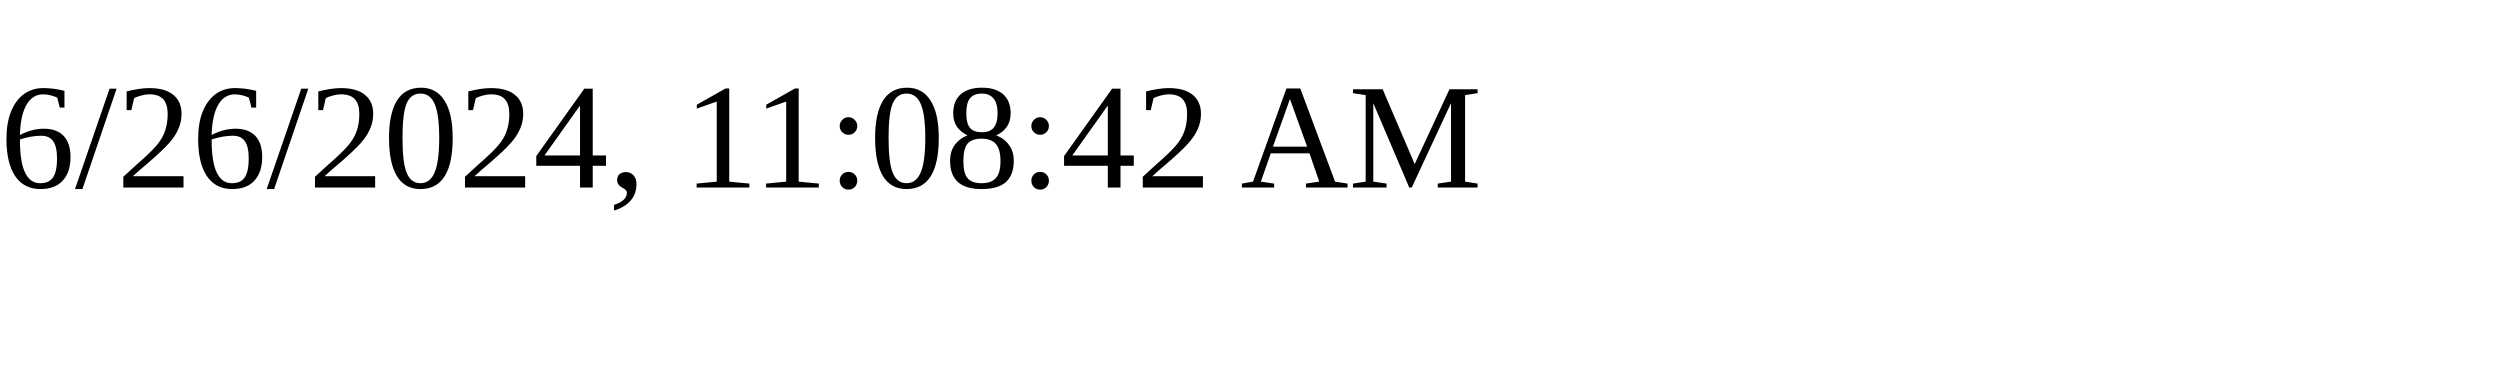
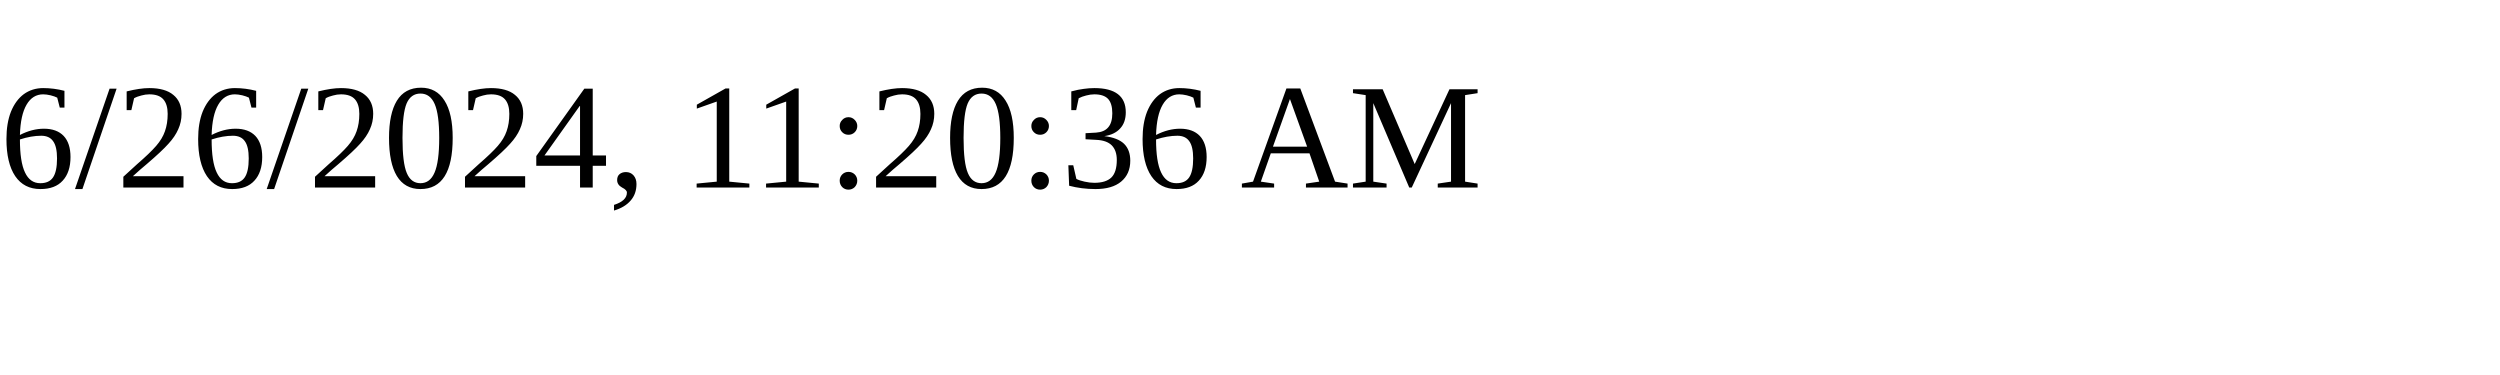
<svg xmlns="http://www.w3.org/2000/svg" height="30" width="200">
-   <text x="0" y="15">6/26/2024, 11:08:42 AM</text>
+   <text x="0" y="15">6/26/2024, 11:20:36 AM</text>
</svg>
